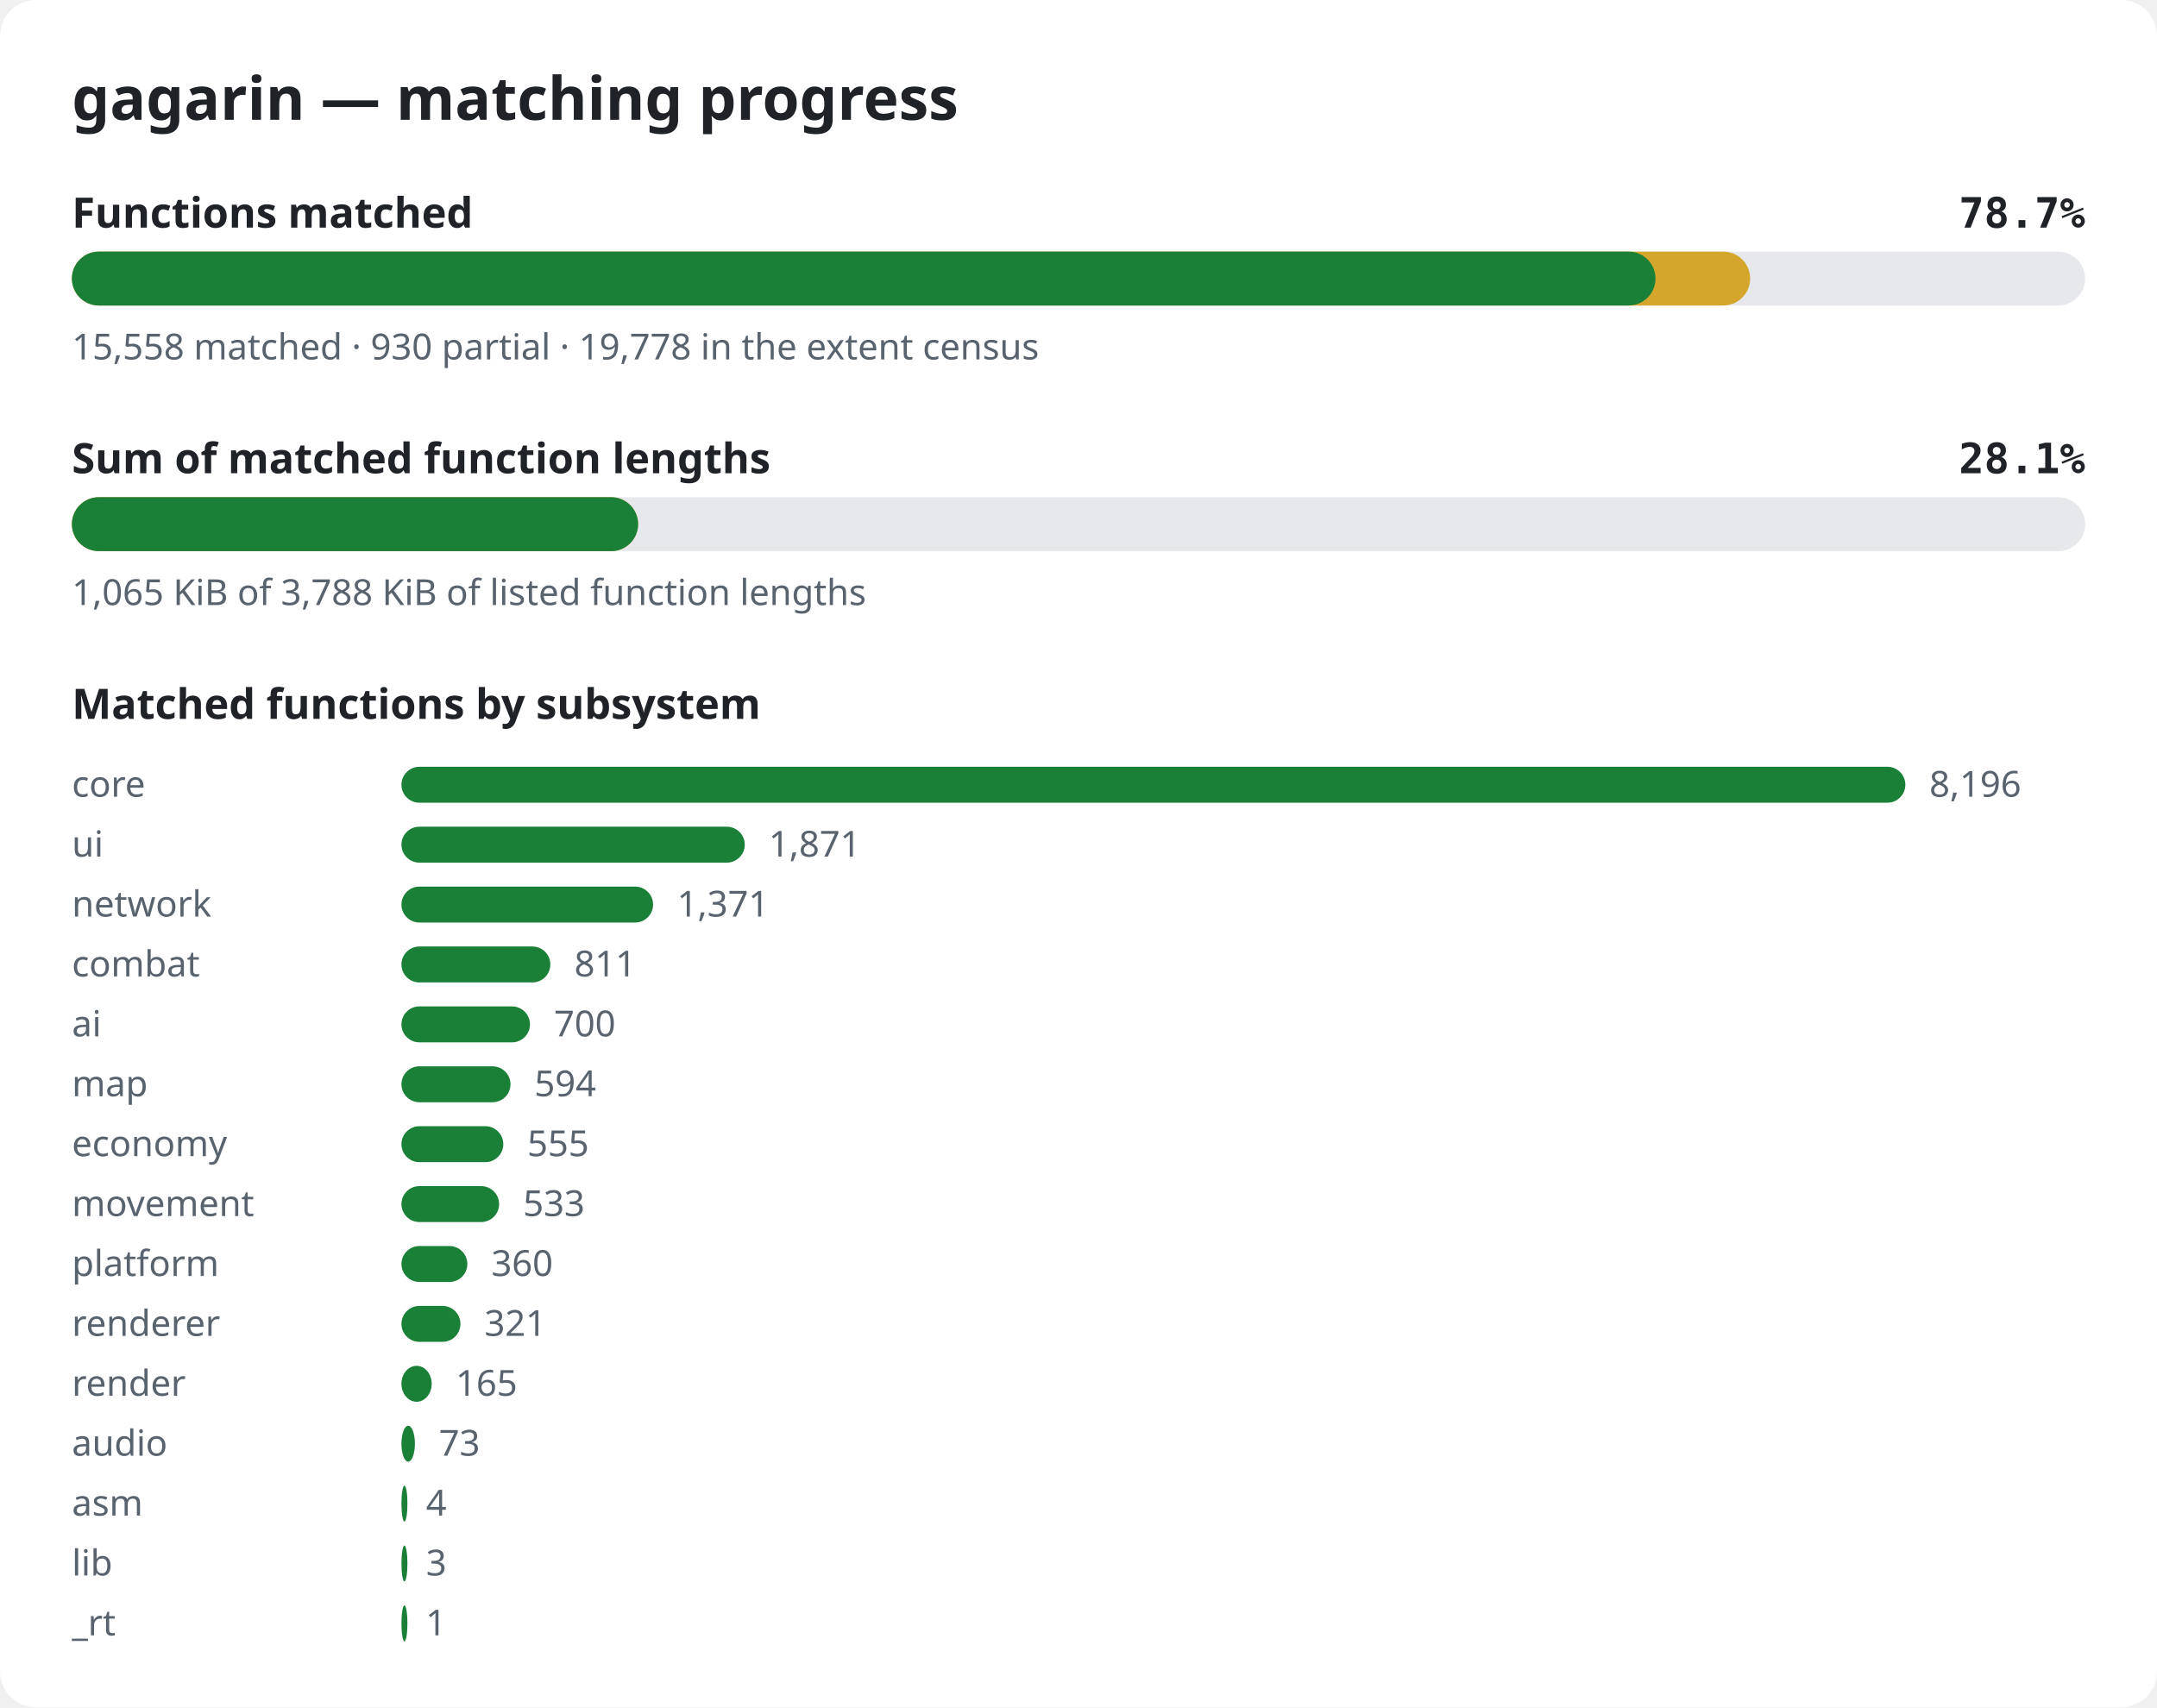
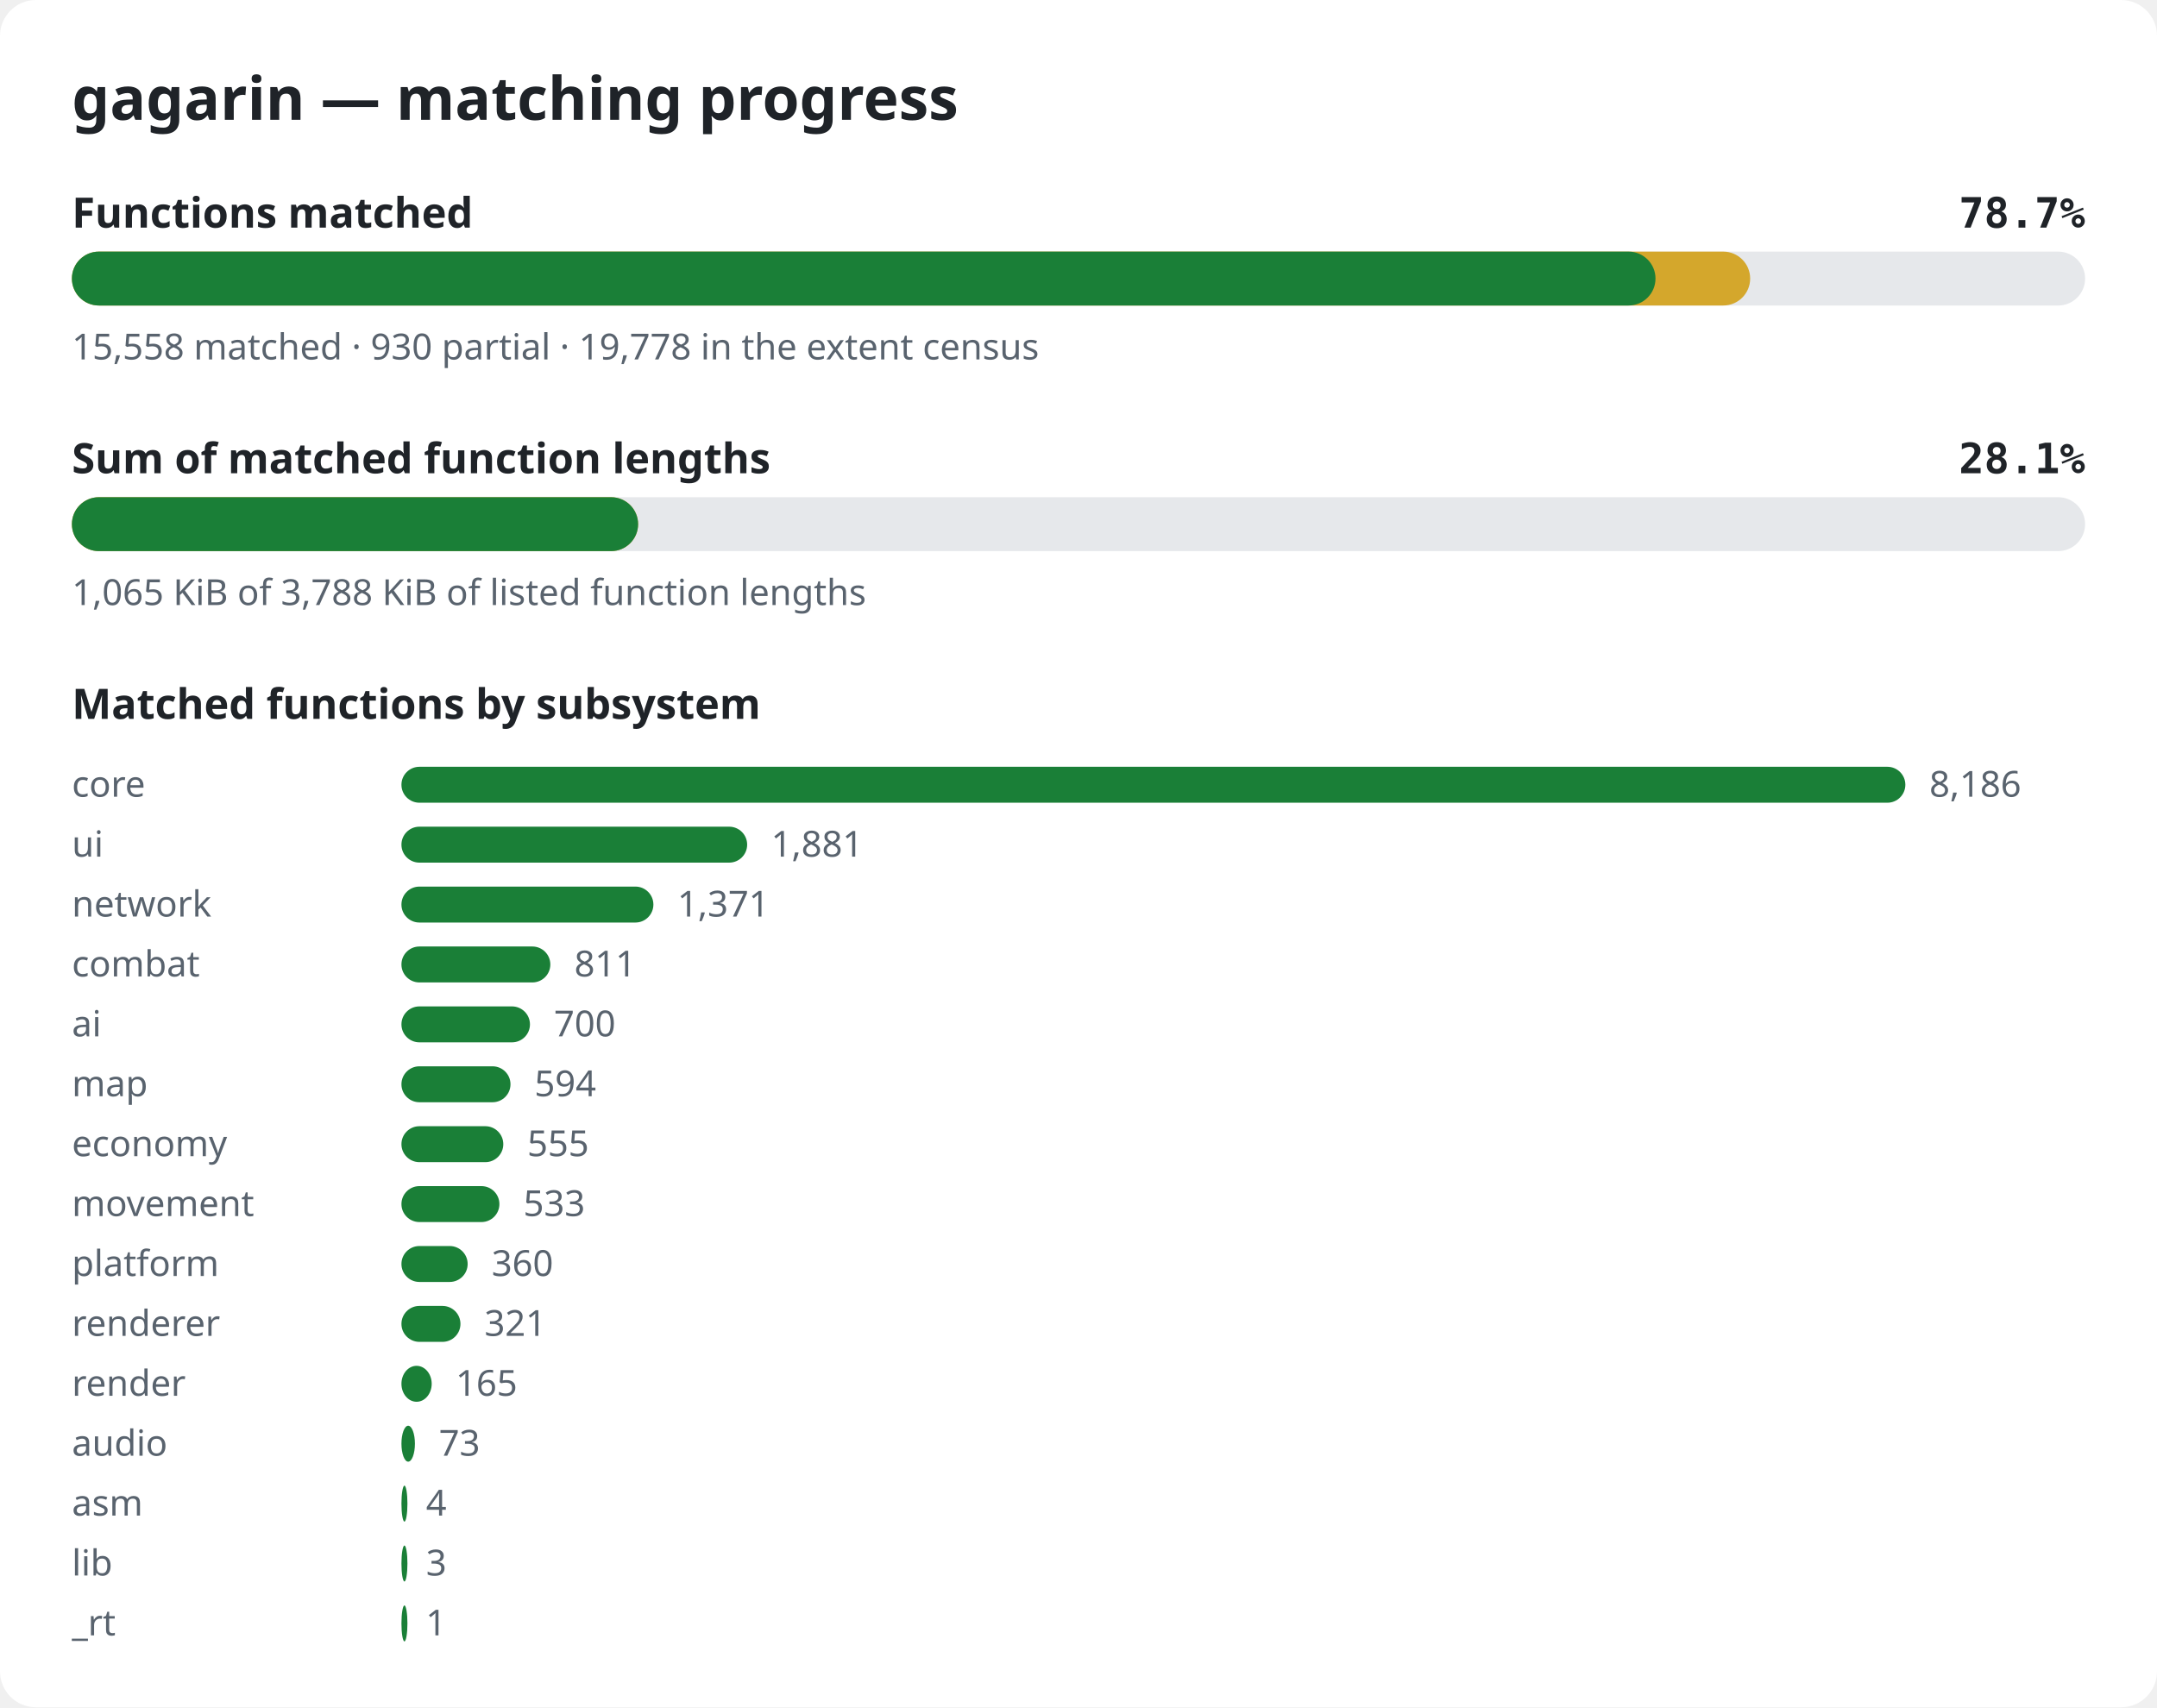
<svg xmlns="http://www.w3.org/2000/svg" width="720" height="570" viewBox="0 0 720 570" role="img" aria-label="gagarin matching progress">
  <style>.bg{fill:#ffffff}.title{font:600 20px sans-serif;fill:#1f2328}.label{font:600 14px sans-serif;fill:#1f2328}.pct{font:600 14px monospace;fill:#1f2328}.note{font:12px sans-serif;fill:#59636e}.track{fill:#e6e8eb}.done{fill:#1a7f37}.partial{fill:#d4a72c}@media (prefers-color-scheme: dark){.bg{fill:#0d1117}.title,.label,.pct{fill:#e6edf3}.note{fill:#9198a1}.track{fill:#262c36}.done{fill:#3fb950}.partial{fill:#d29922}}</style>
  <rect width="720" height="570" rx="12" class="bg" />
  <text x="24" y="40" class="title">gagarin — matching progress</text>
  <text x="24" y="76" class="label">Functions matched</text>
  <text x="696" y="76" class="pct" text-anchor="end">78.7%</text>
  <rect x="24" y="84" width="672" height="18" rx="9" class="track" />
  <rect x="24" y="84" width="560.2" height="18" rx="9" class="partial" />
  <rect x="24" y="84" width="528.6" height="18" rx="9" class="done" />
  <text x="24" y="120" class="note">15,558 matched · 930 partial · 19,778 in the extent census</text>
  <text x="24" y="158" class="label">Sum of matched function lengths</text>
  <text x="696" y="158" class="pct" text-anchor="end">28.1%</text>
  <rect x="24" y="166" width="672" height="18" rx="9" class="track" />
  <rect x="24" y="166" width="189.0" height="18" rx="9" class="partial" />
  <rect x="24" y="166" width="189.0" height="18" rx="9" class="done" />
  <text x="24" y="202" class="note">1,065 KiB of 3,788 KiB of listed function lengths</text>
  <text x="24" y="240" class="label">Matched functions by subsystem</text>
  <text x="24" y="266" class="note">core</text>
  <rect x="134" y="256" width="502.0" height="12" rx="6" class="done" />
-   <text x="644.0" y="266" class="note">8,196</text>
+   <text x="644.0" y="266" class="note">8,186</text>
  <text x="24" y="286" class="note">ui</text>
-   <rect x="134" y="276" width="114.6" height="12" rx="6" class="done" />
-   <text x="256.6" y="286" class="note">1,871</text>
+   <rect x="134" y="276" width="115.4" height="12" rx="6" class="done" />
+   <text x="257.4" y="286" class="note">1,881</text>
  <text x="24" y="306" class="note">network</text>
-   <rect x="134" y="296" width="84.0" height="12" rx="6" class="done" />
-   <text x="226.0" y="306" class="note">1,371</text>
+   <rect x="134" y="296" width="84.1" height="12" rx="6" class="done" />
+   <text x="226.1" y="306" class="note">1,371</text>
  <text x="24" y="326" class="note">combat</text>
  <rect x="134" y="316" width="49.7" height="12" rx="6" class="done" />
  <text x="191.7" y="326" class="note">811</text>
  <text x="24" y="346" class="note">ai</text>
  <rect x="134" y="336" width="42.9" height="12" rx="6" class="done" />
  <text x="184.9" y="346" class="note">700</text>
  <text x="24" y="366" class="note">map</text>
  <rect x="134" y="356" width="36.4" height="12" rx="6" class="done" />
  <text x="178.4" y="366" class="note">594</text>
  <text x="24" y="386" class="note">economy</text>
  <rect x="134" y="376" width="34.0" height="12" rx="6" class="done" />
  <text x="176.0" y="386" class="note">555</text>
  <text x="24" y="406" class="note">movement</text>
-   <rect x="134" y="396" width="32.6" height="12" rx="6" class="done" />
-   <text x="174.6" y="406" class="note">533</text>
+   <rect x="134" y="396" width="32.7" height="12" rx="6" class="done" />
+   <text x="174.7" y="406" class="note">533</text>
  <text x="24" y="426" class="note">platform</text>
-   <rect x="134" y="416" width="22.0" height="12" rx="6" class="done" />
-   <text x="164.0" y="426" class="note">360</text>
+   <rect x="134" y="416" width="22.1" height="12" rx="6" class="done" />
+   <text x="164.1" y="426" class="note">360</text>
  <text x="24" y="446" class="note">renderer</text>
  <rect x="134" y="436" width="19.7" height="12" rx="6" class="done" />
  <text x="161.7" y="446" class="note">321</text>
  <text x="24" y="466" class="note">render</text>
  <rect x="134" y="456" width="10.1" height="12" rx="6" class="done" />
  <text x="152.1" y="466" class="note">165</text>
  <text x="24" y="486" class="note">audio</text>
  <rect x="134" y="476" width="4.5" height="12" rx="6" class="done" />
  <text x="146.5" y="486" class="note">73</text>
  <text x="24" y="506" class="note">asm</text>
  <rect x="134" y="496" width="2.0" height="12" rx="6" class="done" />
  <text x="142.2" y="506" class="note">4</text>
  <text x="24" y="526" class="note">lib</text>
  <rect x="134" y="516" width="2.0" height="12" rx="6" class="done" />
  <text x="142.2" y="526" class="note">3</text>
  <text x="24" y="546" class="note">_rt</text>
  <rect x="134" y="536" width="2.0" height="12" rx="6" class="done" />
  <text x="142.1" y="546" class="note">1</text>
</svg>
